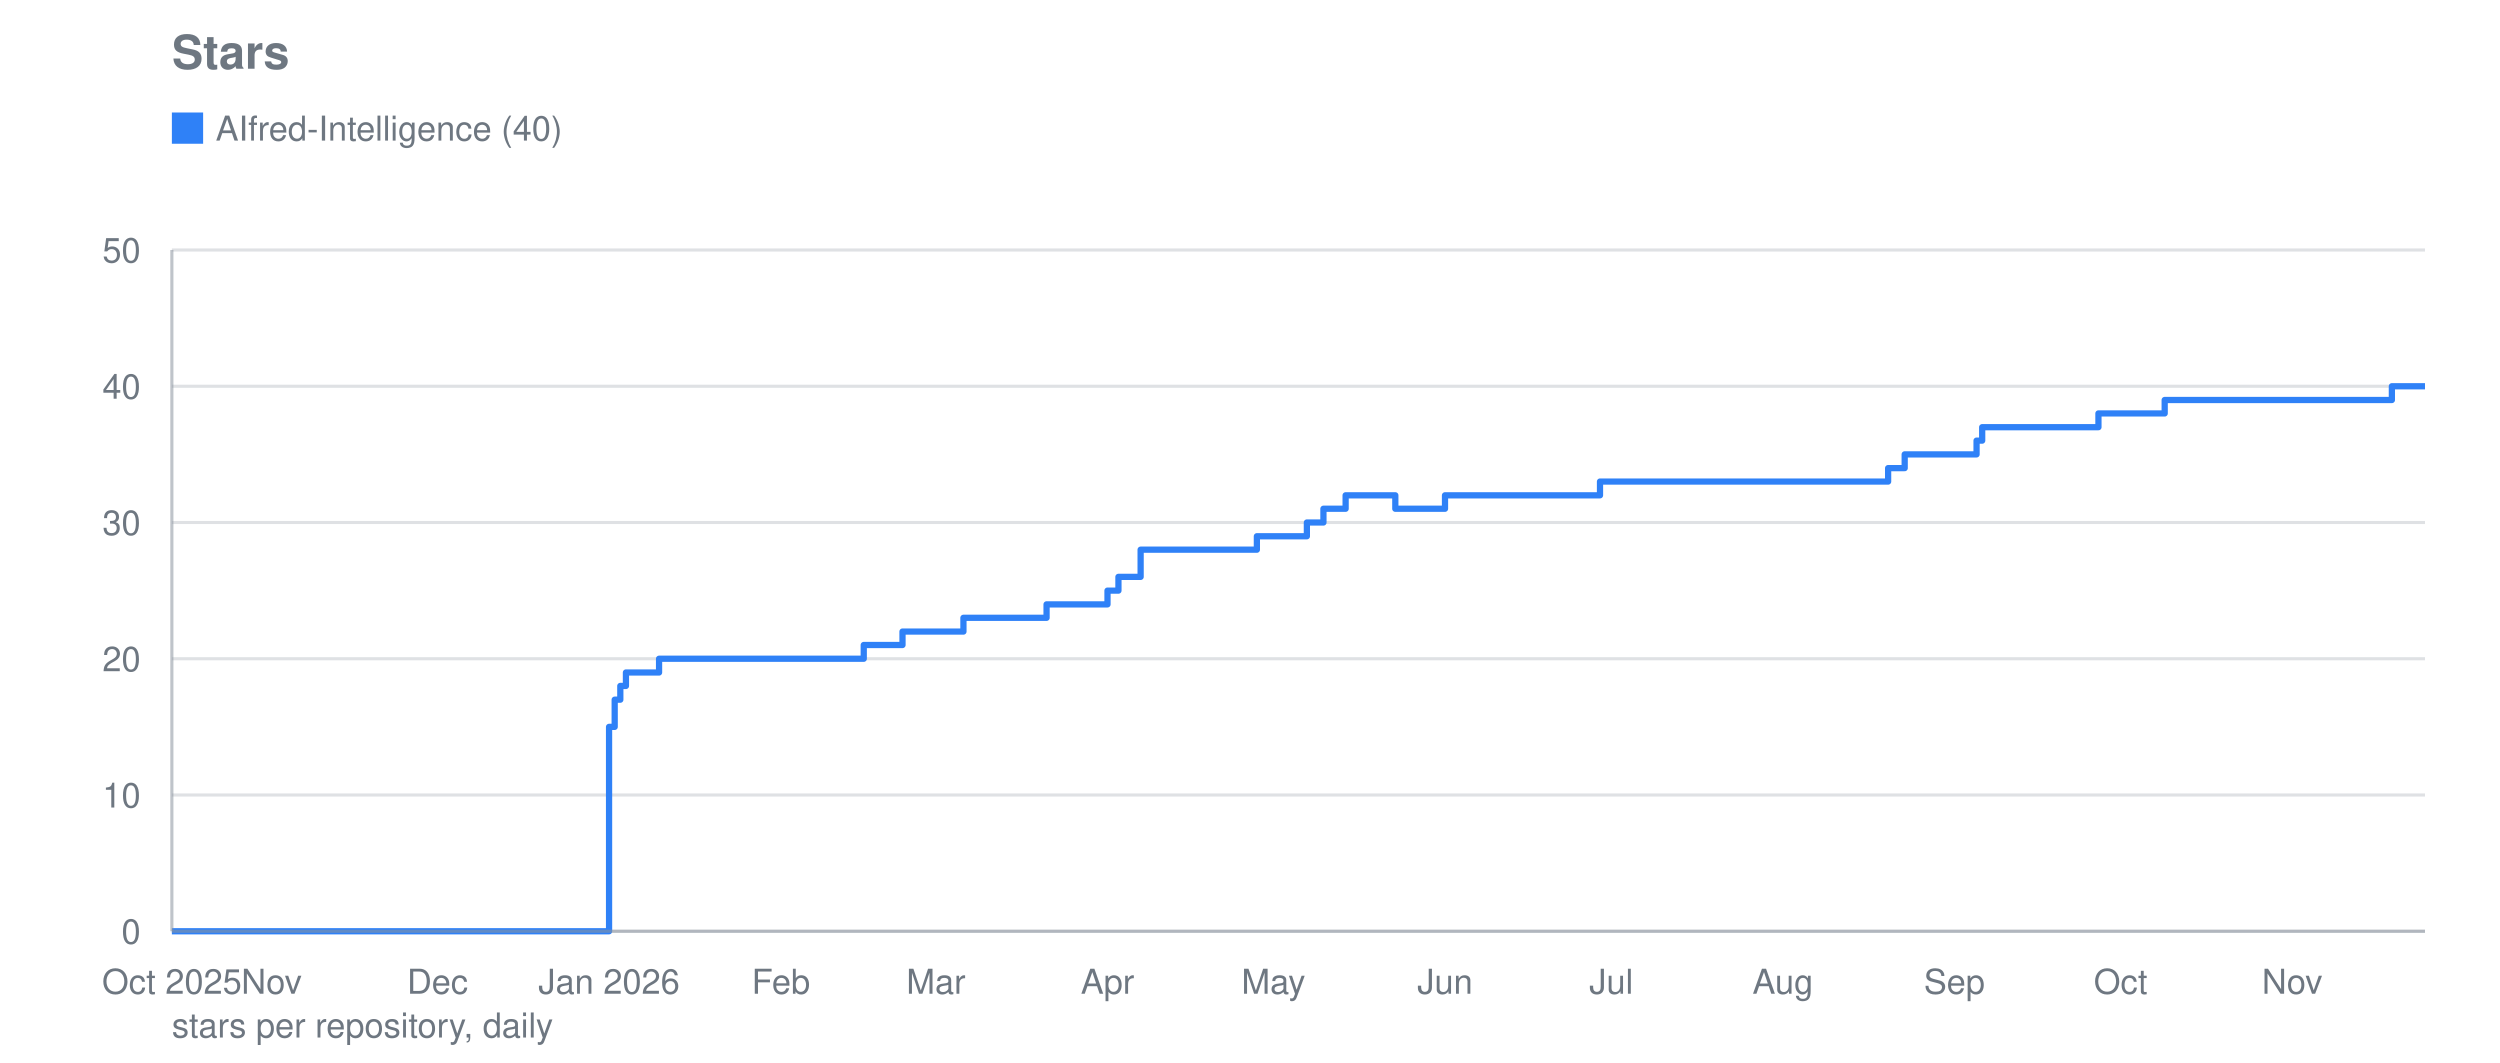
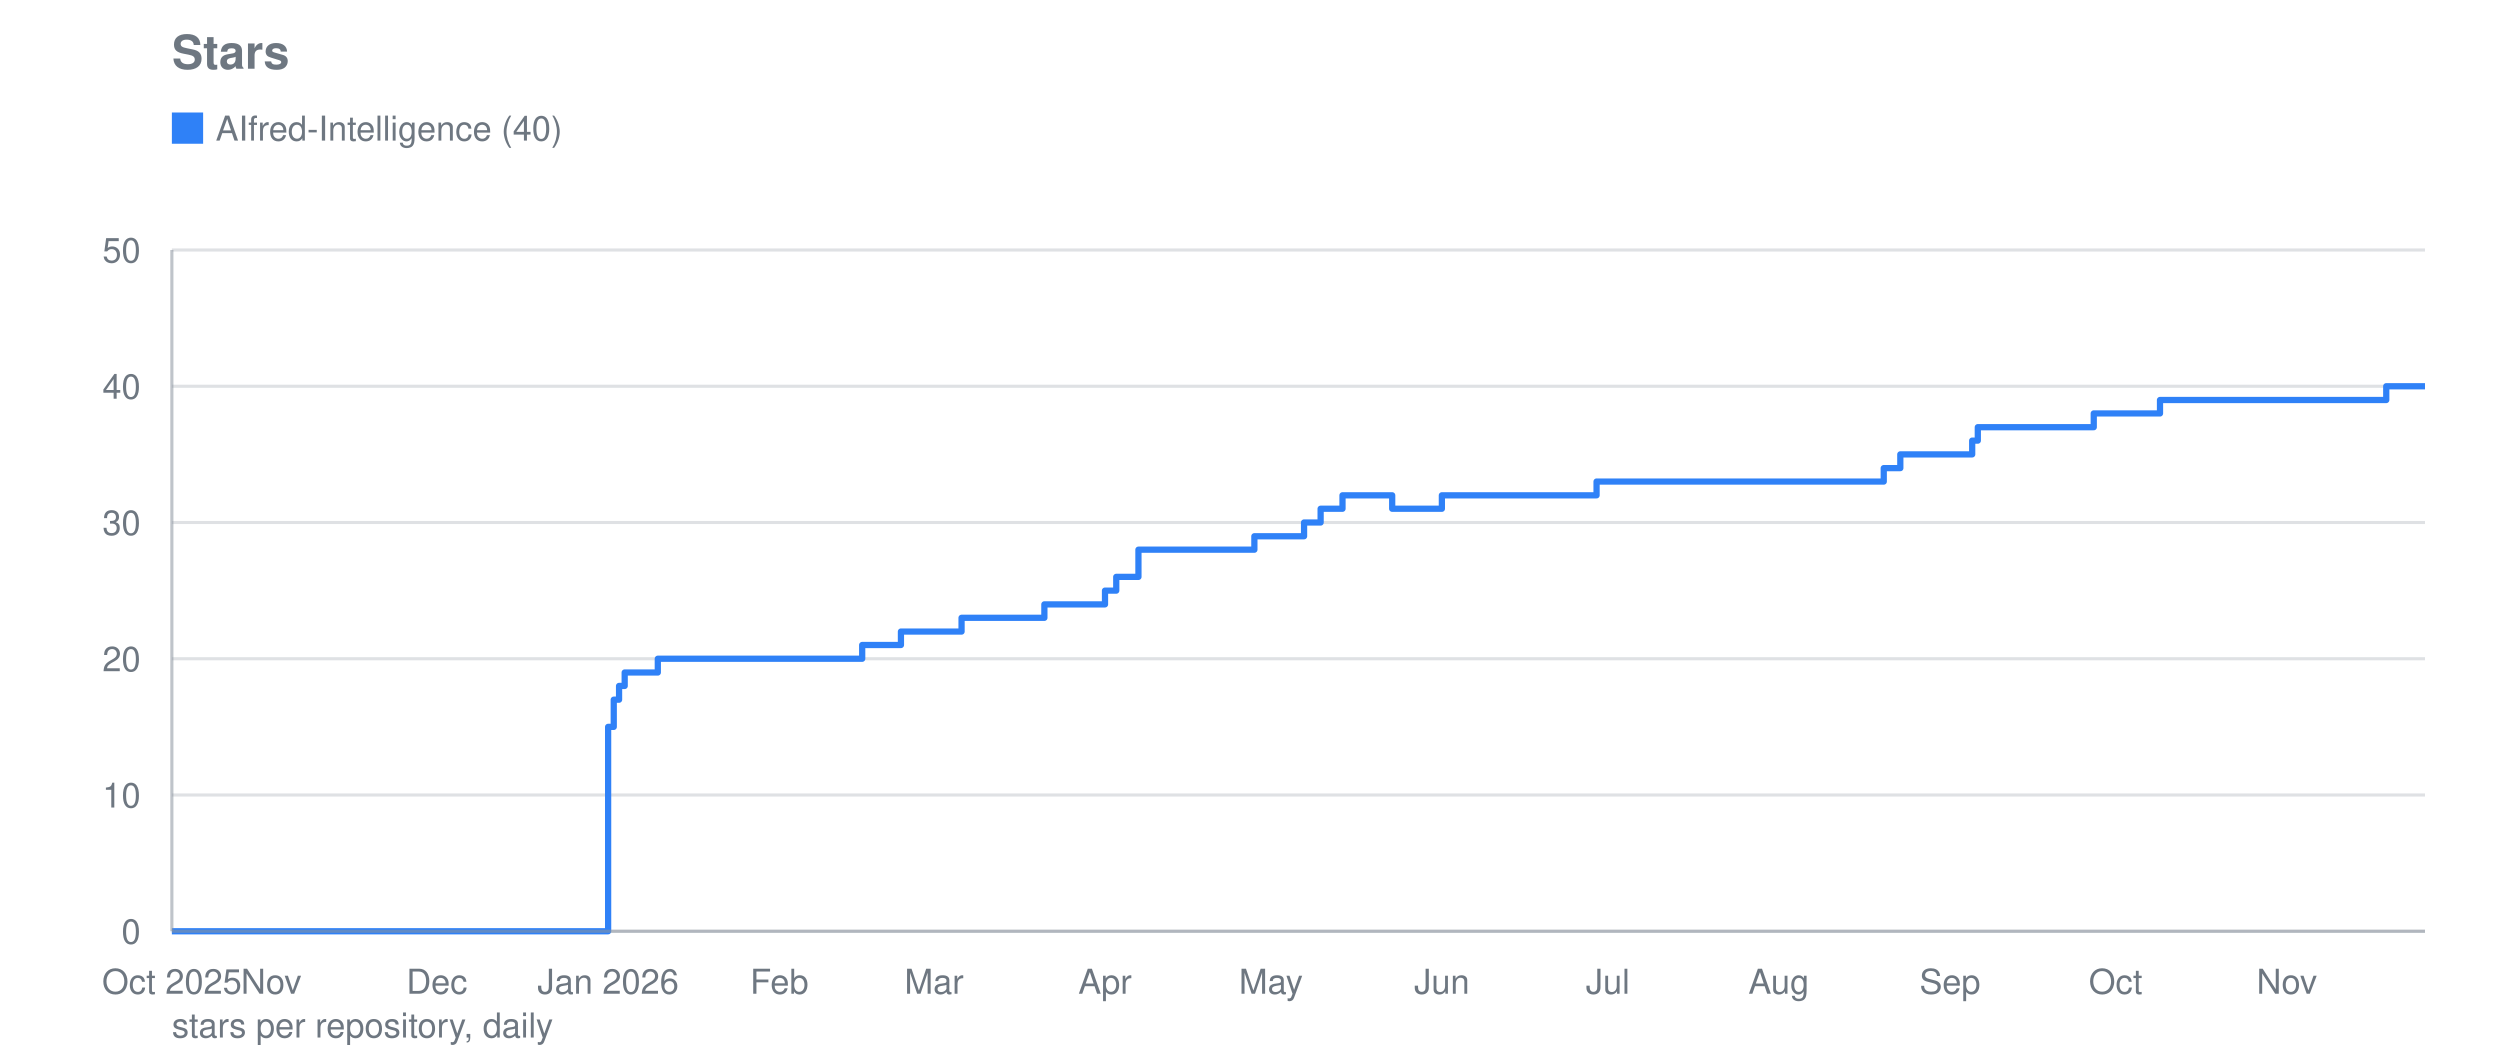
<svg xmlns="http://www.w3.org/2000/svg" viewBox="0 0 800 340" width="800" height="340" role="img" aria-label="Stars">
  <text font-family="system-ui, -apple-system, Segoe UI, Helvetica, Arial, sans-serif" font-size="15" font-weight="600" fill="#6e7781" x="55" y="22">Stars</text>
  <line stroke="#8b949e" stroke-width="1" opacity="0.28" x1="55" y1="298.0" x2="776" y2="298.0" />
  <text font-family="system-ui, -apple-system, Segoe UI, Helvetica, Arial, sans-serif" font-size="11" fill="#6e7781" x="45" y="302.0" text-anchor="end">0</text>
  <line stroke="#8b949e" stroke-width="1" opacity="0.28" x1="55" y1="254.4" x2="776" y2="254.4" />
  <text font-family="system-ui, -apple-system, Segoe UI, Helvetica, Arial, sans-serif" font-size="11" fill="#6e7781" x="45" y="258.4" text-anchor="end">10</text>
  <line stroke="#8b949e" stroke-width="1" opacity="0.28" x1="55" y1="210.8" x2="776" y2="210.8" />
  <text font-family="system-ui, -apple-system, Segoe UI, Helvetica, Arial, sans-serif" font-size="11" fill="#6e7781" x="45" y="214.8" text-anchor="end">20</text>
  <line stroke="#8b949e" stroke-width="1" opacity="0.28" x1="55" y1="167.2" x2="776" y2="167.2" />
  <text font-family="system-ui, -apple-system, Segoe UI, Helvetica, Arial, sans-serif" font-size="11" fill="#6e7781" x="45" y="171.2" text-anchor="end">30</text>
  <line stroke="#8b949e" stroke-width="1" opacity="0.28" x1="55" y1="123.6" x2="776" y2="123.6" />
  <text font-family="system-ui, -apple-system, Segoe UI, Helvetica, Arial, sans-serif" font-size="11" fill="#6e7781" x="45" y="127.6" text-anchor="end">40</text>
  <line stroke="#8b949e" stroke-width="1" opacity="0.28" x1="55" y1="80.0" x2="776" y2="80.0" />
  <text font-family="system-ui, -apple-system, Segoe UI, Helvetica, Arial, sans-serif" font-size="11" fill="#6e7781" x="45" y="84.0" text-anchor="end">50</text>
  <text font-family="system-ui, -apple-system, Segoe UI, Helvetica, Arial, sans-serif" font-size="11" fill="#6e7781" x="55.0" y="318" text-anchor="middle">Oct 2025</text>
-   <text font-family="system-ui, -apple-system, Segoe UI, Helvetica, Arial, sans-serif" font-size="11" fill="#6e7781" x="86.9" y="318" text-anchor="middle">Nov</text>
-   <text font-family="system-ui, -apple-system, Segoe UI, Helvetica, Arial, sans-serif" font-size="11" fill="#6e7781" x="140.0" y="318" text-anchor="middle">Dec</text>
-   <text font-family="system-ui, -apple-system, Segoe UI, Helvetica, Arial, sans-serif" font-size="11" fill="#6e7781" x="194.9" y="318" text-anchor="middle">Jan 2026</text>
-   <text font-family="system-ui, -apple-system, Segoe UI, Helvetica, Arial, sans-serif" font-size="11" fill="#6e7781" x="249.9" y="318" text-anchor="middle">Feb</text>
-   <text font-family="system-ui, -apple-system, Segoe UI, Helvetica, Arial, sans-serif" font-size="11" fill="#6e7781" x="299.5" y="318" text-anchor="middle">Mar</text>
-   <text font-family="system-ui, -apple-system, Segoe UI, Helvetica, Arial, sans-serif" font-size="11" fill="#6e7781" x="354.4" y="318" text-anchor="middle">Apr</text>
-   <text font-family="system-ui, -apple-system, Segoe UI, Helvetica, Arial, sans-serif" font-size="11" fill="#6e7781" x="407.5" y="318" text-anchor="middle">May</text>
-   <text font-family="system-ui, -apple-system, Segoe UI, Helvetica, Arial, sans-serif" font-size="11" fill="#6e7781" x="462.4" y="318" text-anchor="middle">Jun</text>
-   <text font-family="system-ui, -apple-system, Segoe UI, Helvetica, Arial, sans-serif" font-size="11" fill="#6e7781" x="515.6" y="318" text-anchor="middle">Jul</text>
-   <text font-family="system-ui, -apple-system, Segoe UI, Helvetica, Arial, sans-serif" font-size="11" fill="#6e7781" x="570.5" y="318" text-anchor="middle">Aug</text>
-   <text font-family="system-ui, -apple-system, Segoe UI, Helvetica, Arial, sans-serif" font-size="11" fill="#6e7781" x="625.4" y="318" text-anchor="middle">Sep</text>
-   <text font-family="system-ui, -apple-system, Segoe UI, Helvetica, Arial, sans-serif" font-size="11" fill="#6e7781" x="678.6" y="318" text-anchor="middle">Oct</text>
-   <text font-family="system-ui, -apple-system, Segoe UI, Helvetica, Arial, sans-serif" font-size="11" fill="#6e7781" x="733.5" y="318" text-anchor="middle">Nov</text>
-   <polyline fill="none" stroke="#2f81f7" stroke-width="2" stroke-linejoin="round" points="55.0,298.0 194.9,298.0 194.9,232.6 196.7,232.6 196.7,223.9 198.5,223.9 198.5,219.5 200.3,219.5 200.3,215.2 210.9,215.2 210.9,210.8 276.4,210.8 276.4,206.4 288.8,206.4 288.8,202.1 290.6,202.1 290.6,202.1 292.4,202.1 292.4,202.1 294.2,202.1 294.2,202.1 295.9,202.1 295.9,202.1 297.7,202.1 297.7,202.1 299.5,202.1 299.5,202.1 301.2,202.1 301.2,202.1 303.0,202.1 303.0,202.1 304.8,202.1 304.8,202.1 306.6,202.1 306.6,202.1 308.3,202.1 308.3,197.7 310.1,197.7 310.1,197.7 311.9,197.7 311.9,197.7 313.6,197.7 313.6,197.7 315.4,197.7 315.4,197.7 317.2,197.7 317.2,197.7 319.0,197.7 319.0,197.7 320.7,197.7 320.7,197.7 322.5,197.7 322.5,197.7 324.3,197.7 324.3,197.7 326.0,197.7 326.0,197.7 327.8,197.7 327.8,197.7 329.6,197.7 329.6,197.7 331.4,197.7 331.4,197.7 333.1,197.7 333.1,197.7 334.9,197.7 334.9,193.4 336.7,193.4 336.7,193.4 338.4,193.4 338.4,193.4 340.2,193.4 340.2,193.4 342.0,193.4 342.0,193.4 343.8,193.4 343.8,193.4 345.5,193.4 345.5,193.4 347.3,193.4 347.3,193.4 349.1,193.4 349.1,193.4 354.4,193.4 354.4,189.0 356.2,189.0 356.2,189.0 357.9,189.0 357.9,184.6 359.7,184.6 359.7,184.6 361.5,184.6 361.5,184.6 365.0,184.6 365.0,175.9 366.8,175.9 366.8,175.9 368.6,175.9 368.6,175.9 370.3,175.9 370.3,175.9 372.1,175.9 372.1,175.9 373.9,175.9 373.9,175.9 375.6,175.9 375.6,175.9 377.4,175.9 377.4,175.9 379.2,175.9 379.2,175.9 381.0,175.9 381.0,175.9 382.7,175.9 382.7,175.9 384.5,175.9 384.5,175.9 386.3,175.9 386.3,175.9 388.0,175.9 388.0,175.9 389.8,175.9 389.8,175.9 391.6,175.9 391.6,175.9 393.4,175.9 393.4,175.9 395.1,175.9 395.1,175.9 396.9,175.9 396.9,175.9 398.7,175.9 398.7,175.9 400.4,175.9 400.4,175.9 402.2,175.9 402.2,171.6 404.0,171.6 404.0,171.6 405.8,171.6 405.8,171.6 407.5,171.6 407.5,171.6 409.3,171.6 409.3,171.6 411.1,171.6 411.1,171.6 412.8,171.6 412.8,171.6 414.6,171.6 414.6,171.6 416.4,171.6 416.4,171.6 418.2,171.6 418.2,167.2 419.9,167.2 419.9,167.2 421.7,167.2 421.7,167.2 423.5,167.2 423.5,162.8 425.2,162.8 425.2,162.8 427.0,162.8 427.0,162.8 428.8,162.8 428.8,162.8 430.6,162.8 430.6,158.5 432.3,158.5 432.3,158.5 434.1,158.5 434.1,158.5 435.9,158.5 435.9,158.5 437.6,158.5 437.6,158.5 439.4,158.5 439.4,158.5 441.2,158.5 441.2,158.5 443.0,158.5 443.0,158.5 444.7,158.5 444.7,158.5 446.5,158.5 446.5,162.8 448.3,162.8 448.3,162.8 450.0,162.8 450.0,162.8 451.8,162.8 451.8,162.8 453.6,162.8 453.6,162.8 455.4,162.8 455.4,162.8 457.1,162.8 457.1,162.8 458.9,162.8 458.9,162.8 460.7,162.8 460.7,162.8 462.4,162.8 462.4,158.5 464.2,158.5 464.2,158.5 466.0,158.5 466.0,158.5 467.8,158.5 467.8,158.5 469.5,158.5 469.5,158.5 471.3,158.5 471.3,158.5 473.1,158.5 473.1,158.5 474.8,158.5 474.8,158.5 476.6,158.5 476.6,158.5 478.4,158.5 478.4,158.5 480.2,158.5 480.2,158.5 481.9,158.5 481.9,158.5 483.7,158.5 483.7,158.5 485.5,158.5 485.5,158.5 487.2,158.5 487.2,158.5 489.0,158.5 489.0,158.5 490.8,158.5 490.8,158.5 492.6,158.5 492.6,158.5 494.3,158.5 494.3,158.5 496.1,158.5 496.1,158.5 497.9,158.5 497.9,158.5 499.6,158.5 499.6,158.5 501.4,158.5 501.4,158.5 503.2,158.5 503.2,158.5 505.0,158.5 505.0,158.5 506.7,158.5 506.7,158.5 508.5,158.5 508.5,158.5 510.3,158.5 510.3,158.5 512.0,158.5 512.0,154.1 513.8,154.1 513.8,154.1 515.6,154.1 515.6,154.1 517.4,154.1 517.4,154.1 519.1,154.1 519.1,154.1 520.9,154.1 520.9,154.1 522.7,154.1 522.7,154.1 524.4,154.1 524.4,154.1 526.2,154.1 526.2,154.1 528.0,154.1 528.0,154.1 529.8,154.1 529.8,154.1 531.5,154.1 531.5,154.1 533.3,154.1 533.3,154.1 535.1,154.1 535.1,154.1 536.8,154.1 536.8,154.1 538.6,154.1 538.6,154.1 540.4,154.1 540.4,154.1 542.2,154.1 542.2,154.1 543.9,154.1 543.9,154.1 545.7,154.1 545.7,154.1 547.5,154.1 547.5,154.1 549.2,154.1 549.2,154.1 551.0,154.1 551.0,154.1 552.8,154.1 552.8,154.1 554.6,154.1 554.6,154.1 556.3,154.1 556.3,154.1 558.1,154.1 558.1,154.1 559.9,154.1 559.9,154.1 561.6,154.1 561.6,154.1 563.4,154.1 563.4,154.1 565.2,154.1 565.2,154.1 567.0,154.1 567.0,154.1 568.7,154.1 568.7,154.1 570.5,154.1 570.5,154.1 572.3,154.1 572.3,154.1 574.0,154.1 574.0,154.1 575.8,154.1 575.8,154.1 577.6,154.1 577.6,154.1 579.4,154.1 579.4,154.1 581.1,154.1 581.1,154.1 582.9,154.1 582.9,154.1 584.7,154.1 584.7,154.1 586.4,154.1 586.4,154.1 588.2,154.1 588.2,154.1 590.0,154.1 590.0,154.1 591.8,154.1 591.8,154.1 593.5,154.1 593.5,154.1 595.3,154.1 595.3,154.1 597.1,154.1 597.1,154.1 598.9,154.1 598.9,154.1 600.6,154.1 600.6,154.1 602.4,154.1 602.4,154.1 604.2,154.1 604.2,149.8 605.9,149.8 605.9,149.8 607.7,149.8 607.7,149.8 609.5,149.8 609.5,145.4 611.3,145.4 611.3,145.4 613.0,145.4 613.0,145.4 614.8,145.4 614.8,145.4 616.6,145.4 616.6,145.4 618.3,145.4 618.3,145.4 620.1,145.4 620.1,145.4 621.9,145.4 621.9,145.4 623.7,145.4 623.7,145.4 625.4,145.4 625.4,145.4 627.2,145.4 627.2,145.4 629.0,145.4 629.0,145.4 630.7,145.4 630.7,145.4 632.5,145.4 632.5,141.0 634.3,141.0 634.3,136.7 636.1,136.7 636.1,136.7 637.8,136.7 637.8,136.7 639.6,136.7 639.6,136.7 641.4,136.7 641.4,136.7 643.1,136.7 643.1,136.7 644.9,136.7 644.9,136.7 646.7,136.7 646.7,136.7 648.5,136.7 648.5,136.7 650.2,136.7 650.2,136.7 652.0,136.7 652.0,136.7 653.8,136.7 653.8,136.7 655.5,136.7 655.5,136.7 657.3,136.7 657.3,136.7 659.1,136.7 659.1,136.7 660.9,136.7 660.9,136.7 662.6,136.7 662.6,136.7 664.4,136.7 664.4,136.7 666.2,136.7 666.2,136.7 667.9,136.7 667.9,136.7 669.7,136.7 669.7,136.7 671.5,136.7 671.5,132.3 673.3,132.3 673.3,132.3 675.0,132.3 675.0,132.3 676.8,132.3 676.8,132.3 678.6,132.3 678.6,132.3 680.3,132.3 680.3,132.3 682.1,132.3 682.1,132.3 683.9,132.3 683.9,132.3 685.7,132.3 685.7,132.3 687.4,132.3 687.4,132.3 689.2,132.3 689.2,132.3 691.0,132.3 691.0,132.3 692.7,132.3 692.7,128.0 694.5,128.0 694.5,128.0 696.3,128.0 696.3,128.0 698.1,128.0 698.1,128.0 699.8,128.0 699.8,128.0 701.6,128.0 701.6,128.0 703.4,128.0 703.4,128.0 705.1,128.0 705.1,128.0 706.9,128.0 706.9,128.0 708.7,128.0 708.7,128.0 710.5,128.0 710.5,128.0 712.2,128.0 712.2,128.0 714.0,128.0 714.0,128.0 715.8,128.0 715.8,128.0 717.5,128.0 717.5,128.0 719.3,128.0 719.3,128.0 721.1,128.0 721.1,128.0 722.9,128.0 722.9,128.0 724.6,128.0 724.6,128.0 726.4,128.0 726.4,128.0 728.2,128.0 728.2,128.0 729.9,128.0 729.9,128.0 731.7,128.0 731.7,128.0 733.5,128.0 733.5,128.0 735.3,128.0 735.3,128.0 737.0,128.0 737.0,128.0 738.8,128.0 738.8,128.0 740.6,128.0 740.6,128.0 742.3,128.0 742.3,128.0 744.1,128.0 744.1,128.0 745.9,128.0 745.9,128.0 747.7,128.0 747.7,128.0 749.4,128.0 749.4,128.0 751.2,128.0 751.2,128.0 753.0,128.0 753.0,128.0 754.7,128.0 754.7,128.0 756.5,128.0 756.5,128.0 758.3,128.0 758.3,128.0 760.1,128.0 760.1,128.0 761.8,128.0 761.8,128.0 763.6,128.0 763.6,128.0 765.4,128.0 765.4,123.6 767.1,123.6 767.1,123.6 768.9,123.6 768.9,123.6 770.7,123.6 770.7,123.6 772.5,123.6 772.5,123.6 774.2,123.6 774.2,123.6 776.0,123.6 776.0,123.6" />
+   <text font-family="system-ui, -apple-system, Segoe UI, Helvetica, Arial, sans-serif" font-size="11" fill="#6e7781" x="86.8" y="318" text-anchor="middle">Nov</text>
+   <text font-family="system-ui, -apple-system, Segoe UI, Helvetica, Arial, sans-serif" font-size="11" fill="#6e7781" x="139.8" y="318" text-anchor="middle">Dec</text>
+   <text font-family="system-ui, -apple-system, Segoe UI, Helvetica, Arial, sans-serif" font-size="11" fill="#6e7781" x="194.6" y="318" text-anchor="middle">Jan 2026</text>
+   <text font-family="system-ui, -apple-system, Segoe UI, Helvetica, Arial, sans-serif" font-size="11" fill="#6e7781" x="249.4" y="318" text-anchor="middle">Feb</text>
+   <text font-family="system-ui, -apple-system, Segoe UI, Helvetica, Arial, sans-serif" font-size="11" fill="#6e7781" x="298.9" y="318" text-anchor="middle">Mar</text>
+   <text font-family="system-ui, -apple-system, Segoe UI, Helvetica, Arial, sans-serif" font-size="11" fill="#6e7781" x="353.6" y="318" text-anchor="middle">Apr</text>
+   <text font-family="system-ui, -apple-system, Segoe UI, Helvetica, Arial, sans-serif" font-size="11" fill="#6e7781" x="406.7" y="318" text-anchor="middle">May</text>
+   <text font-family="system-ui, -apple-system, Segoe UI, Helvetica, Arial, sans-serif" font-size="11" fill="#6e7781" x="461.4" y="318" text-anchor="middle">Jun</text>
+   <text font-family="system-ui, -apple-system, Segoe UI, Helvetica, Arial, sans-serif" font-size="11" fill="#6e7781" x="514.5" y="318" text-anchor="middle">Jul</text>
+   <text font-family="system-ui, -apple-system, Segoe UI, Helvetica, Arial, sans-serif" font-size="11" fill="#6e7781" x="569.2" y="318" text-anchor="middle">Aug</text>
+   <text font-family="system-ui, -apple-system, Segoe UI, Helvetica, Arial, sans-serif" font-size="11" fill="#6e7781" x="624.0" y="318" text-anchor="middle">Sep</text>
+   <text font-family="system-ui, -apple-system, Segoe UI, Helvetica, Arial, sans-serif" font-size="11" fill="#6e7781" x="677.0" y="318" text-anchor="middle">Oct</text>
+   <text font-family="system-ui, -apple-system, Segoe UI, Helvetica, Arial, sans-serif" font-size="11" fill="#6e7781" x="731.8" y="318" text-anchor="middle">Nov</text>
+   <polyline fill="none" stroke="#2f81f7" stroke-width="2" stroke-linejoin="round" points="55.0,298.0 194.6,298.0 194.6,232.6 196.4,232.6 196.4,223.9 198.1,223.9 198.1,219.5 199.9,219.5 199.9,215.2 210.5,215.2 210.5,210.8 275.9,210.8 275.9,206.4 288.3,206.4 288.3,202.1 290.0,202.1 290.0,202.1 291.8,202.1 291.8,202.1 293.6,202.1 293.6,202.1 295.3,202.1 295.3,202.1 297.1,202.1 297.1,202.1 298.9,202.1 298.9,202.1 300.6,202.1 300.6,202.1 302.4,202.1 302.4,202.1 304.2,202.1 304.2,202.1 305.9,202.1 305.9,202.1 307.7,202.1 307.7,197.7 309.5,197.7 309.5,197.7 311.2,197.7 311.2,197.7 313.0,197.7 313.0,197.7 314.8,197.7 314.8,197.7 316.5,197.7 316.5,197.7 318.3,197.7 318.3,197.7 320.1,197.7 320.1,197.7 321.8,197.7 321.8,197.7 323.6,197.7 323.6,197.7 325.4,197.7 325.4,197.7 327.1,197.7 327.1,197.7 328.9,197.7 328.9,197.7 330.7,197.7 330.7,197.7 332.4,197.7 332.4,197.7 334.2,197.7 334.2,193.4 336.0,193.4 336.0,193.4 337.7,193.4 337.7,193.4 339.5,193.4 339.5,193.4 341.3,193.4 341.3,193.4 343.0,193.4 343.0,193.4 344.8,193.4 344.8,193.4 346.6,193.4 346.6,193.4 348.3,193.4 348.3,193.4 353.6,193.4 353.6,189.0 355.4,189.0 355.4,189.0 357.2,189.0 357.2,184.6 359.0,184.6 359.0,184.6 360.7,184.6 360.7,184.6 364.3,184.6 364.3,175.9 366.0,175.9 366.0,175.9 367.8,175.9 367.8,175.9 369.6,175.9 369.6,175.9 371.3,175.9 371.3,175.9 373.1,175.9 373.1,175.9 374.9,175.9 374.9,175.9 376.6,175.9 376.6,175.9 378.4,175.9 378.4,175.9 380.2,175.9 380.2,175.9 381.9,175.9 381.9,175.9 383.7,175.9 383.7,175.9 385.5,175.9 385.5,175.9 387.2,175.9 387.2,175.9 389.0,175.9 389.0,175.9 390.8,175.9 390.8,175.9 392.5,175.9 392.5,175.9 394.3,175.9 394.3,175.9 396.1,175.9 396.1,175.9 397.8,175.9 397.8,175.9 399.6,175.9 399.6,175.9 401.4,175.9 401.4,171.6 403.1,171.6 403.1,171.6 404.9,171.6 404.9,171.6 406.7,171.6 406.7,171.6 408.4,171.6 408.4,171.6 410.2,171.6 410.2,171.6 412.0,171.6 412.0,171.6 413.7,171.6 413.7,171.6 415.5,171.6 415.5,171.6 417.3,171.6 417.3,167.2 419.0,167.2 419.0,167.2 420.8,167.2 420.8,167.2 422.6,167.2 422.6,162.8 424.3,162.8 424.3,162.8 426.1,162.8 426.1,162.8 427.9,162.8 427.9,162.8 429.6,162.8 429.6,158.5 431.4,158.5 431.4,158.5 433.2,158.5 433.2,158.5 434.9,158.5 434.9,158.5 436.7,158.5 436.7,158.5 438.5,158.5 438.5,158.5 440.2,158.5 440.2,158.5 442.0,158.5 442.0,158.5 443.8,158.5 443.8,158.5 445.5,158.5 445.5,162.8 447.3,162.8 447.3,162.8 449.1,162.8 449.1,162.8 450.8,162.8 450.8,162.8 452.6,162.8 452.6,162.8 454.4,162.8 454.4,162.8 456.1,162.8 456.1,162.8 457.9,162.8 457.9,162.8 459.7,162.8 459.7,162.8 461.4,162.8 461.4,158.5 463.2,158.5 463.2,158.5 465.0,158.5 465.0,158.5 466.7,158.5 466.7,158.5 468.5,158.5 468.5,158.5 470.3,158.5 470.3,158.5 472.0,158.5 472.0,158.5 473.8,158.5 473.8,158.5 475.6,158.5 475.6,158.5 477.4,158.5 477.4,158.5 479.1,158.5 479.1,158.5 480.9,158.5 480.9,158.5 482.7,158.5 482.7,158.5 484.4,158.5 484.4,158.5 486.2,158.5 486.2,158.5 488.0,158.5 488.0,158.5 489.7,158.5 489.7,158.5 491.5,158.5 491.5,158.5 493.3,158.5 493.3,158.5 495.0,158.5 495.0,158.5 496.8,158.5 496.8,158.5 498.6,158.5 498.6,158.5 500.3,158.5 500.3,158.5 502.1,158.5 502.1,158.5 503.9,158.5 503.9,158.5 505.6,158.5 505.6,158.5 507.4,158.5 507.4,158.5 509.2,158.5 509.2,158.5 510.9,158.5 510.9,154.1 512.7,154.1 512.7,154.1 514.5,154.1 514.5,154.1 516.2,154.1 516.2,154.1 518.0,154.1 518.0,154.1 519.8,154.1 519.8,154.1 521.5,154.1 521.5,154.1 523.3,154.1 523.3,154.1 525.1,154.1 525.1,154.1 526.8,154.1 526.8,154.1 528.6,154.1 528.6,154.1 530.4,154.1 530.4,154.1 532.1,154.1 532.1,154.1 533.9,154.1 533.9,154.1 535.7,154.1 535.7,154.1 537.4,154.1 537.4,154.1 539.2,154.1 539.2,154.1 541.0,154.1 541.0,154.1 542.7,154.1 542.7,154.1 544.5,154.1 544.5,154.1 546.3,154.1 546.3,154.1 548.0,154.1 548.0,154.1 549.8,154.1 549.8,154.1 551.6,154.1 551.6,154.1 553.3,154.1 553.3,154.1 555.1,154.1 555.1,154.1 556.9,154.1 556.9,154.1 558.6,154.1 558.6,154.1 560.4,154.1 560.4,154.1 562.2,154.1 562.2,154.1 563.9,154.1 563.9,154.1 565.7,154.1 565.7,154.1 567.5,154.1 567.5,154.1 569.2,154.1 569.2,154.1 571.0,154.1 571.0,154.1 572.8,154.1 572.8,154.1 574.5,154.1 574.5,154.1 576.3,154.1 576.3,154.1 578.1,154.1 578.1,154.1 579.8,154.1 579.8,154.1 581.6,154.1 581.6,154.1 583.4,154.1 583.4,154.1 585.1,154.1 585.1,154.1 586.9,154.1 586.9,154.1 588.7,154.1 588.7,154.1 590.4,154.1 590.4,154.1 592.2,154.1 592.2,154.1 594.0,154.1 594.0,154.1 595.8,154.1 595.8,154.1 597.5,154.1 597.5,154.1 599.3,154.1 599.3,154.1 601.1,154.1 601.1,154.1 602.8,154.1 602.8,149.8 604.6,149.8 604.6,149.8 606.4,149.8 606.4,149.8 608.1,149.8 608.1,145.4 609.9,145.4 609.9,145.4 611.7,145.4 611.7,145.4 613.4,145.4 613.4,145.4 615.2,145.4 615.2,145.4 617.0,145.4 617.0,145.4 618.7,145.4 618.7,145.4 620.5,145.4 620.5,145.4 622.3,145.4 622.3,145.4 624.0,145.4 624.0,145.4 625.8,145.4 625.8,145.4 627.6,145.4 627.6,145.4 629.3,145.4 629.3,145.4 631.1,145.4 631.1,141.0 632.9,141.0 632.9,136.7 634.6,136.7 634.6,136.7 636.4,136.7 636.4,136.7 638.2,136.7 638.2,136.7 639.9,136.7 639.9,136.7 641.7,136.7 641.7,136.7 643.5,136.7 643.5,136.7 645.2,136.7 645.2,136.7 647.0,136.7 647.0,136.7 648.8,136.7 648.8,136.7 650.5,136.7 650.5,136.7 652.3,136.7 652.3,136.7 654.1,136.7 654.1,136.7 655.8,136.7 655.8,136.7 657.6,136.7 657.6,136.7 659.4,136.7 659.4,136.7 661.1,136.7 661.1,136.7 662.9,136.7 662.9,136.7 664.7,136.7 664.7,136.7 666.4,136.7 666.4,136.7 668.2,136.7 668.2,136.7 670.0,136.7 670.0,132.3 671.7,132.3 671.7,132.3 673.5,132.3 673.5,132.3 675.3,132.3 675.3,132.3 677.0,132.3 677.0,132.3 678.8,132.3 678.8,132.3 680.6,132.3 680.6,132.3 682.3,132.3 682.3,132.3 684.1,132.3 684.1,132.3 685.9,132.3 685.9,132.3 687.6,132.3 687.6,132.3 689.4,132.3 689.4,132.3 691.2,132.3 691.2,128.0 692.9,128.0 692.9,128.0 694.7,128.0 694.7,128.0 696.5,128.0 696.5,128.0 698.2,128.0 698.2,128.0 700.0,128.0 700.0,128.0 701.8,128.0 701.8,128.0 703.5,128.0 703.5,128.0 705.3,128.0 705.3,128.0 707.1,128.0 707.1,128.0 708.8,128.0 708.8,128.0 710.6,128.0 710.6,128.0 712.4,128.0 712.4,128.0 714.1,128.0 714.1,128.0 715.9,128.0 715.9,128.0 717.7,128.0 717.7,128.0 719.5,128.0 719.5,128.0 721.2,128.0 721.2,128.0 723.0,128.0 723.0,128.0 724.8,128.0 724.8,128.0 726.5,128.0 726.5,128.0 728.3,128.0 728.3,128.0 730.1,128.0 730.1,128.0 731.8,128.0 731.8,128.0 733.6,128.0 733.6,128.0 735.4,128.0 735.4,128.0 737.1,128.0 737.1,128.0 738.9,128.0 738.9,128.0 740.7,128.0 740.7,128.0 742.4,128.0 742.4,128.0 744.2,128.0 744.2,128.0 746.0,128.0 746.0,128.0 747.7,128.0 747.7,128.0 749.5,128.0 749.5,128.0 751.3,128.0 751.3,128.0 753.0,128.0 753.0,128.0 754.8,128.0 754.8,128.0 756.6,128.0 756.6,128.0 758.3,128.0 758.3,128.0 760.1,128.0 760.1,128.0 761.9,128.0 761.9,128.0 763.6,128.0 763.6,123.6 765.4,123.6 765.4,123.6 767.2,123.6 767.2,123.6 768.9,123.6 768.9,123.6 770.7,123.6 770.7,123.6 772.5,123.6 772.5,123.6 774.2,123.6 774.2,123.6 776.0,123.6 776.0,123.6" />
  <rect fill="#2f81f7" x="55" y="36" width="10" height="10" />
  <text font-family="system-ui, -apple-system, Segoe UI, Helvetica, Arial, sans-serif" font-size="11" fill="#6e7781" x="69" y="45">AIfred-Intelligence (40)</text>
  <line stroke="#8b949e" stroke-width="1" opacity="0.55" x1="55" y1="80" x2="55" y2="298" />
  <line stroke="#8b949e" stroke-width="1" opacity="0.55" x1="55" y1="298" x2="776" y2="298" />
  <text font-family="system-ui, -apple-system, Segoe UI, Helvetica, Arial, sans-serif" font-size="11" fill="#6e7781" x="55" y="332">stars per repository, daily</text>
</svg>
